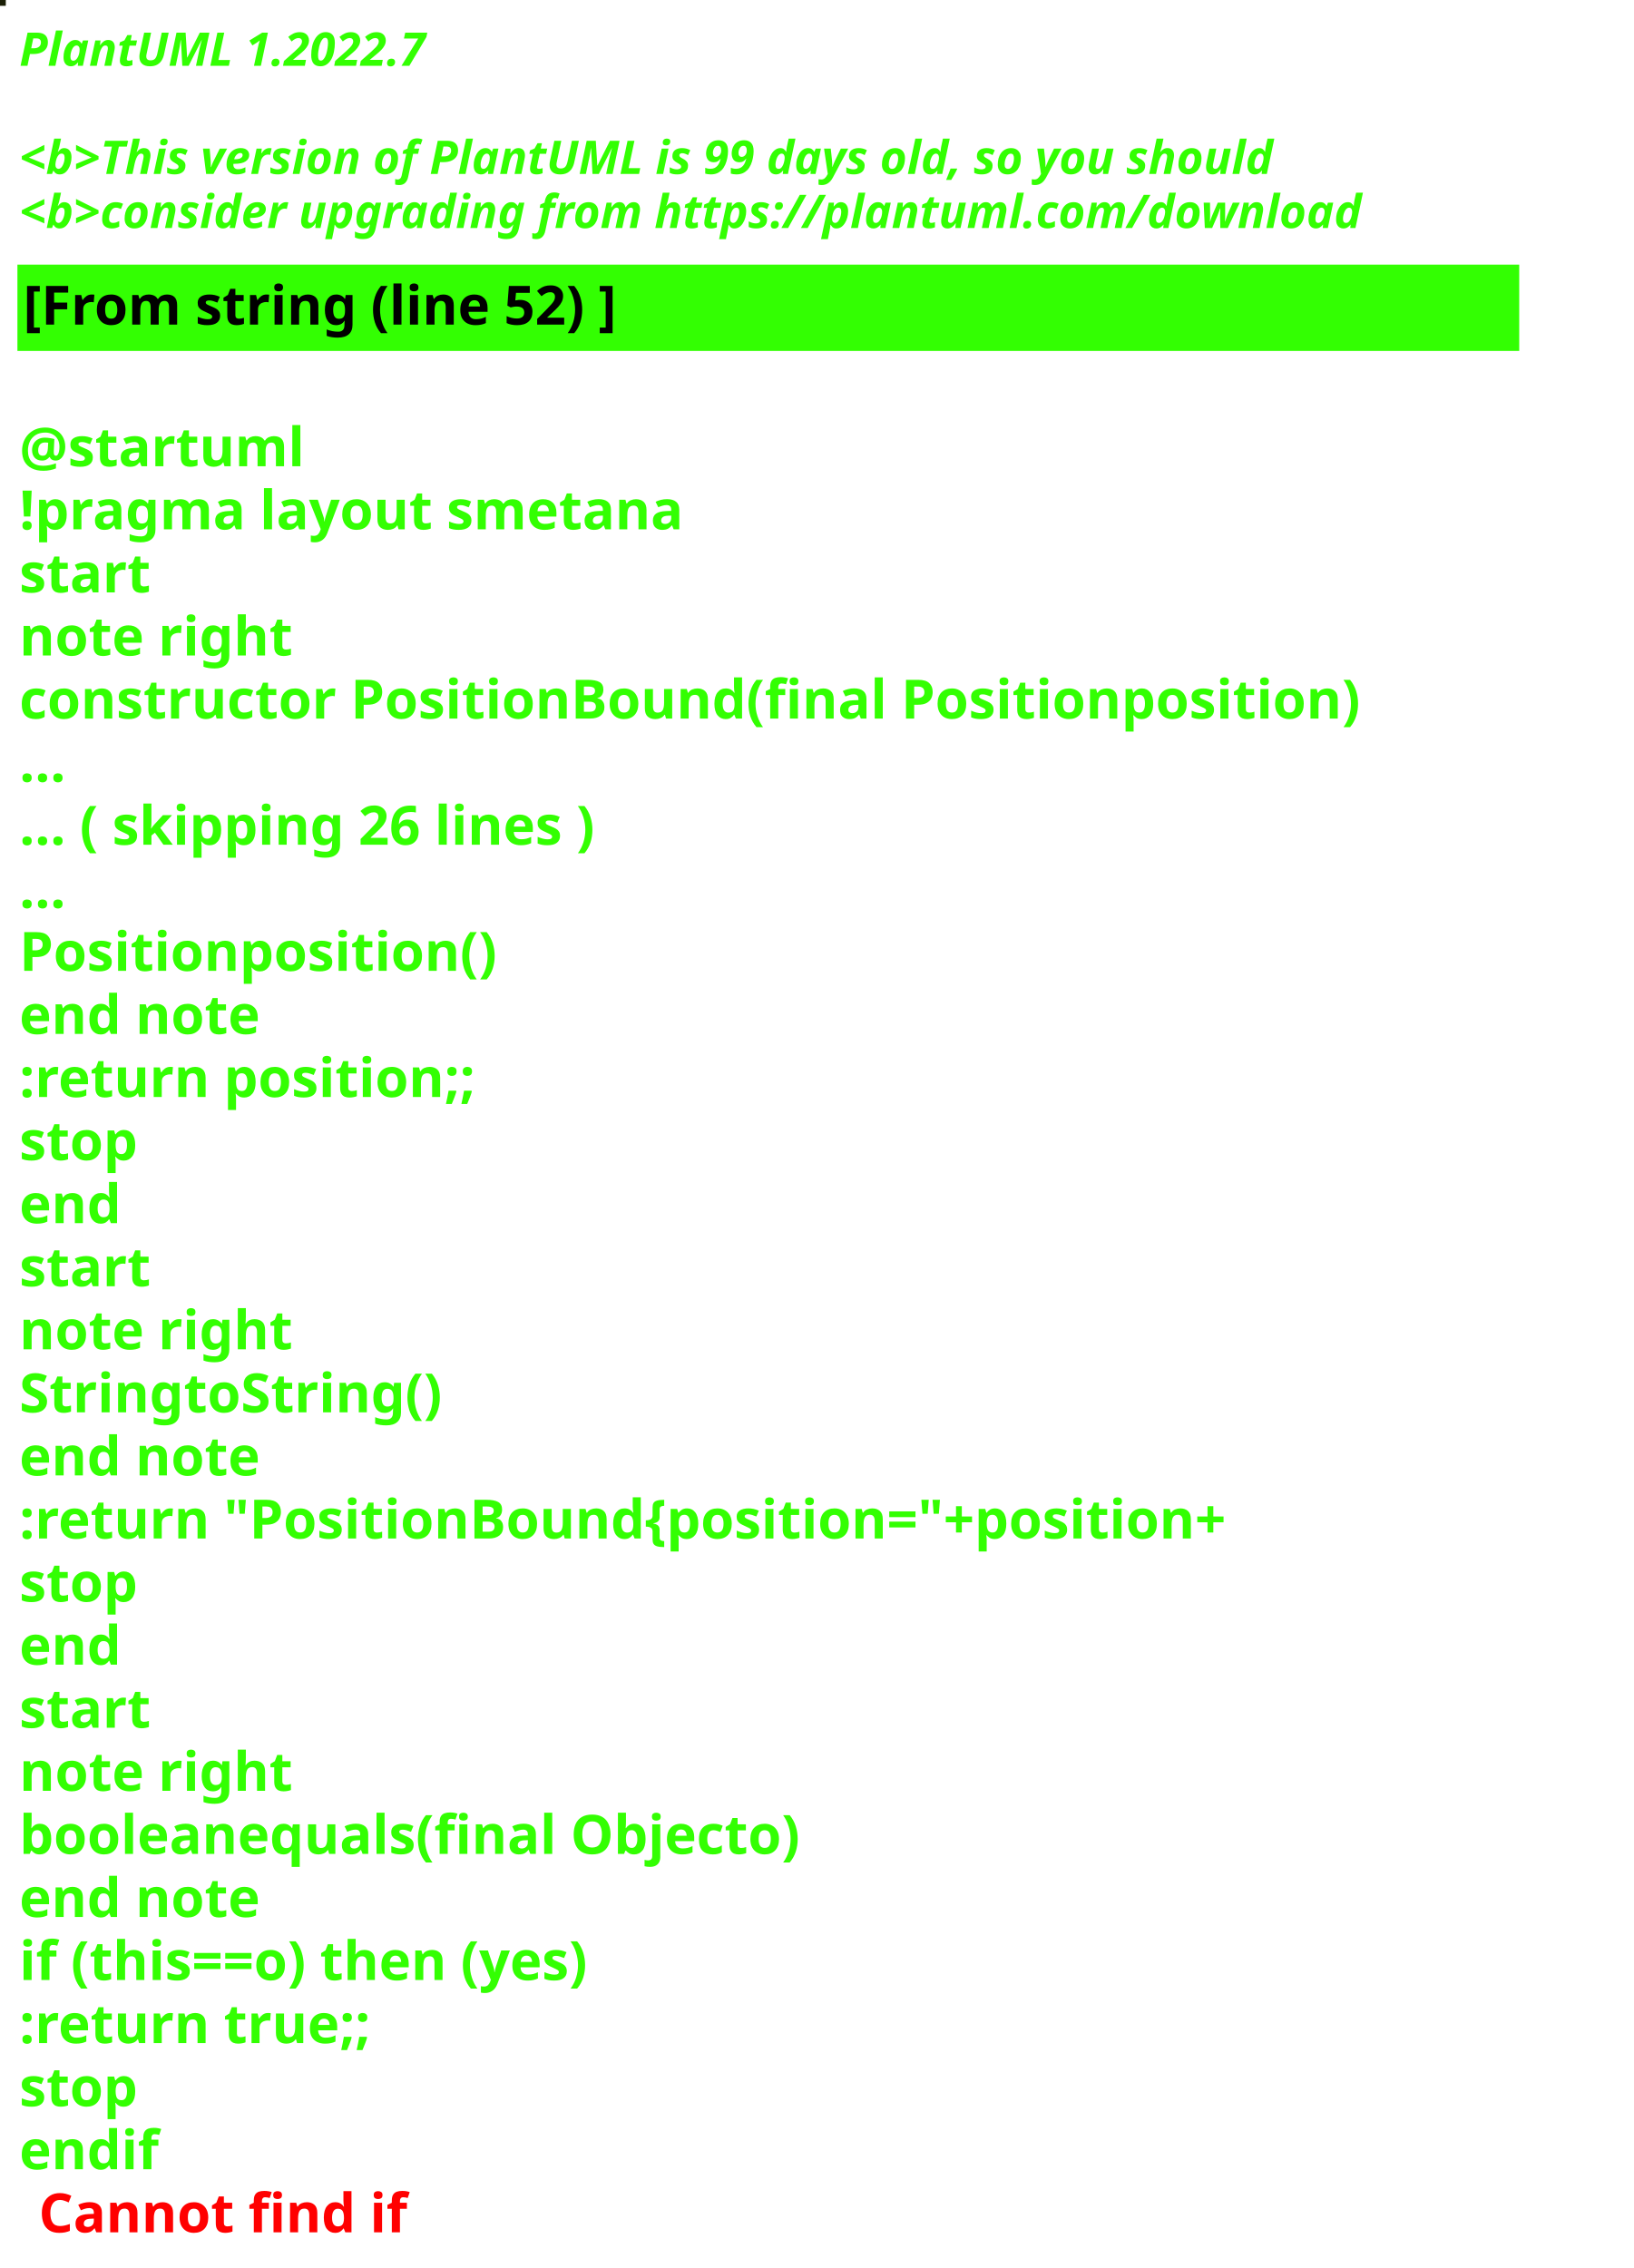
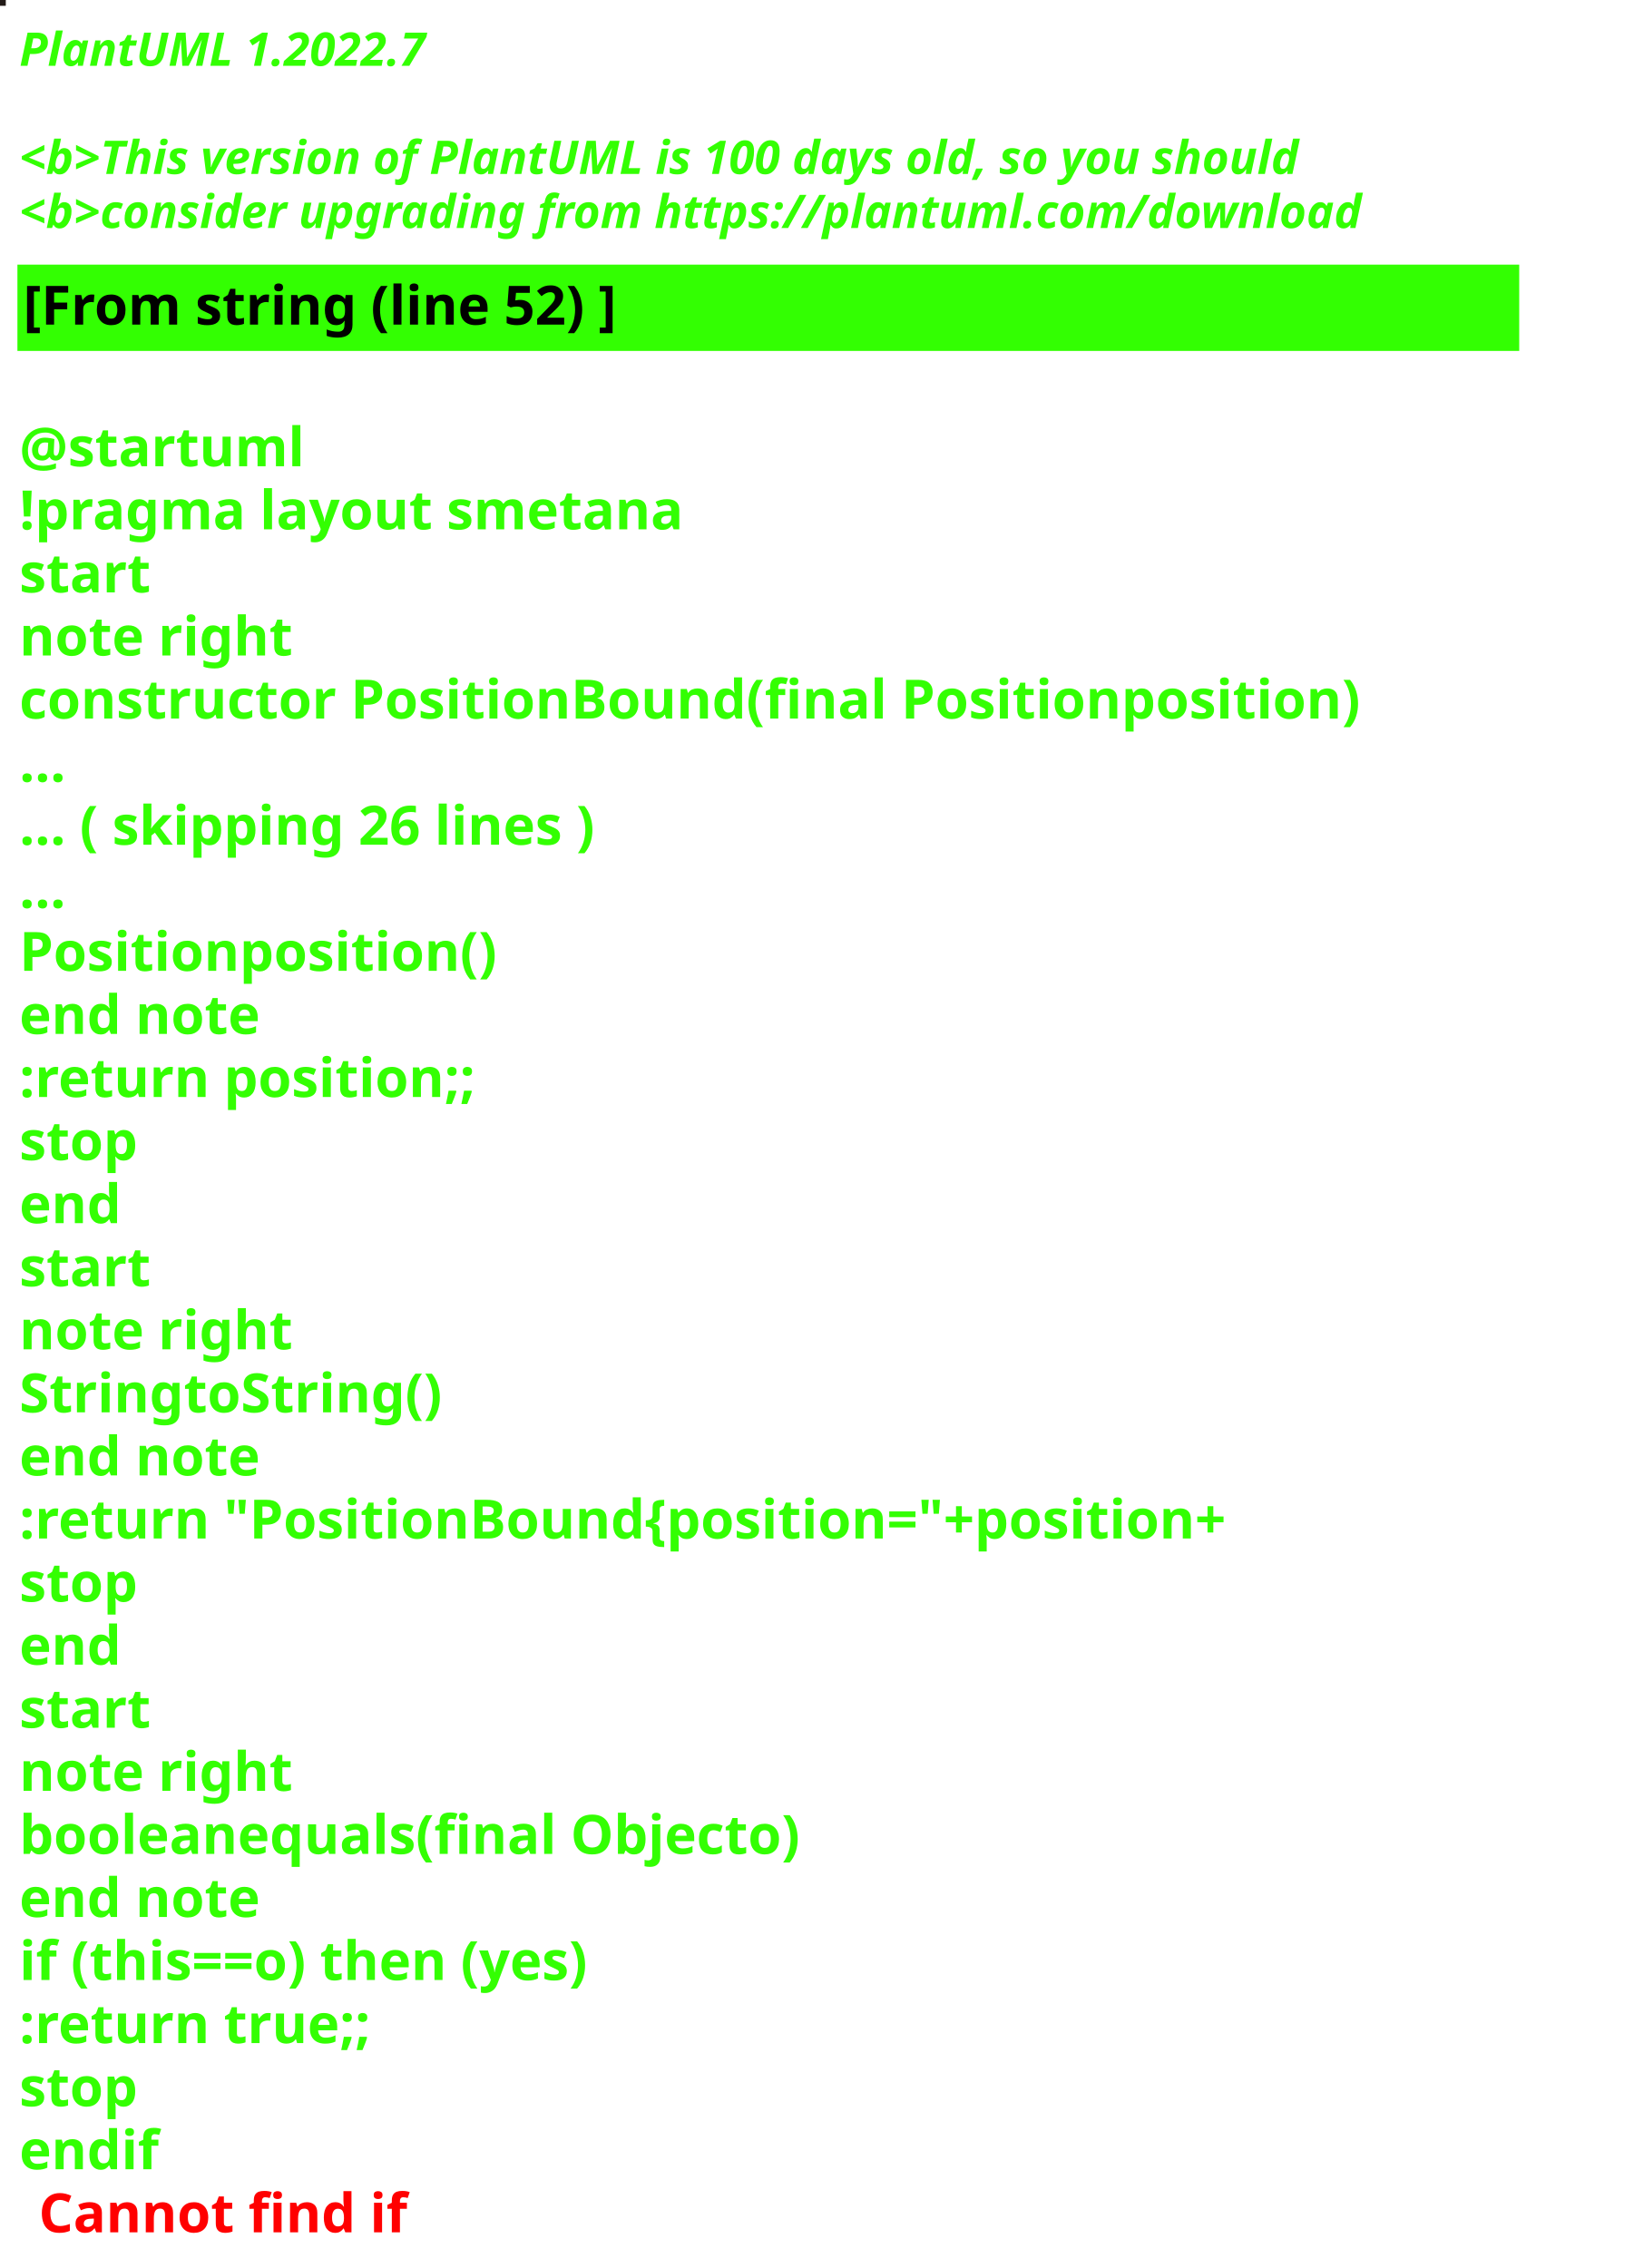
<svg xmlns="http://www.w3.org/2000/svg" contentStyleType="text/css" height="586px" preserveAspectRatio="none" style="width:422px;height:586px;background:#000000;" version="1.1" viewBox="0 0 422 586" width="422px" zoomAndPan="magnify">
  <defs />
  <g>
-     <rect fill="#1A1E05" height="1" style="stroke:#1A1E05;stroke-width:1.0;" width="1" x="0" y="0" />
+     <rect fill="#221A17" height="1" style="stroke:#221A17;stroke-width:1.0;" width="1" x="0" y="0" />
    <text fill="#33FF02" font-family="sans-serif" font-size="12" font-style="italic" font-weight="bold" lengthAdjust="spacing" textLength="127" x="5" y="17">PlantUML 1.2022.7</text>
    <text fill="#33FF02" font-family="sans-serif" font-size="12" font-style="italic" font-weight="bold" lengthAdjust="spacing" textLength="4" x="5" y="30.969"> </text>
-     <text fill="#33FF02" font-family="sans-serif" font-size="12" font-style="italic" font-weight="bold" lengthAdjust="spacing" textLength="391" x="5" y="44.938">&lt;b&gt;This version of PlantUML is 99 days old, so you should</text>
+     <text fill="#33FF02" font-family="sans-serif" font-size="12" font-style="italic" font-weight="bold" lengthAdjust="spacing" textLength="399" x="5" y="44.938">&lt;b&gt;This version of PlantUML is 100 days old, so you should</text>
    <text fill="#33FF02" font-family="sans-serif" font-size="12" font-style="italic" font-weight="bold" lengthAdjust="spacing" textLength="408" x="5" y="58.906">&lt;b&gt;consider upgrading from https://plantuml.com/download</text>
    <rect fill="#33FF02" height="21.297" style="stroke:#33FF02;stroke-width:1.0;" width="387" x="5" y="68.875" />
    <text fill="#000000" font-family="sans-serif" font-size="14" font-weight="bold" lengthAdjust="spacing" textLength="178" x="6" y="83.875">[From string (line 52) ]</text>
    <text fill="#33FF02" font-family="sans-serif" font-size="14" font-weight="bold" lengthAdjust="spacing" textLength="5" x="5" y="104.172"> </text>
    <text fill="#33FF02" font-family="sans-serif" font-size="14" font-weight="bold" lengthAdjust="spacing" textLength="79" x="5" y="120.469">@startuml</text>
    <text fill="#33FF02" font-family="sans-serif" font-size="14" font-weight="bold" lengthAdjust="spacing" textLength="190" x="5" y="136.766">!pragma layout smetana</text>
    <text fill="#33FF02" font-family="sans-serif" font-size="14" font-weight="bold" lengthAdjust="spacing" textLength="37" x="5" y="153.062">start</text>
    <text fill="#33FF02" font-family="sans-serif" font-size="14" font-weight="bold" lengthAdjust="spacing" textLength="78" x="5" y="169.359">note right</text>
    <text fill="#33FF02" font-family="sans-serif" font-size="14" font-weight="bold" lengthAdjust="spacing" textLength="387" x="5" y="185.656">constructor PositionBound(final Positionposition)</text>
    <text fill="#33FF02" font-family="sans-serif" font-size="14" font-weight="bold" lengthAdjust="spacing" textLength="15" x="5" y="201.953">...</text>
    <text fill="#33FF02" font-family="sans-serif" font-size="14" font-weight="bold" lengthAdjust="spacing" textLength="175" x="5" y="218.25">... ( skipping 26 lines )</text>
    <text fill="#33FF02" font-family="sans-serif" font-size="14" font-weight="bold" lengthAdjust="spacing" textLength="15" x="5" y="234.547">...</text>
    <text fill="#33FF02" font-family="sans-serif" font-size="14" font-weight="bold" lengthAdjust="spacing" textLength="138" x="5" y="250.844">Positionposition()</text>
    <text fill="#33FF02" font-family="sans-serif" font-size="14" font-weight="bold" lengthAdjust="spacing" textLength="71" x="5" y="267.141">end note</text>
    <text fill="#33FF02" font-family="sans-serif" font-size="14" font-weight="bold" lengthAdjust="spacing" textLength="136" x="5" y="283.438">:return position;;</text>
    <text fill="#33FF02" font-family="sans-serif" font-size="14" font-weight="bold" lengthAdjust="spacing" textLength="35" x="5" y="299.734">stop</text>
    <text fill="#33FF02" font-family="sans-serif" font-size="14" font-weight="bold" lengthAdjust="spacing" textLength="30" x="5" y="316.031">end</text>
    <text fill="#33FF02" font-family="sans-serif" font-size="14" font-weight="bold" lengthAdjust="spacing" textLength="37" x="5" y="332.328">start</text>
    <text fill="#33FF02" font-family="sans-serif" font-size="14" font-weight="bold" lengthAdjust="spacing" textLength="78" x="5" y="348.625">note right</text>
    <text fill="#33FF02" font-family="sans-serif" font-size="14" font-weight="bold" lengthAdjust="spacing" textLength="122" x="5" y="364.922">StringtoString()</text>
    <text fill="#33FF02" font-family="sans-serif" font-size="14" font-weight="bold" lengthAdjust="spacing" textLength="71" x="5" y="381.219">end note</text>
    <text fill="#33FF02" font-family="sans-serif" font-size="14" font-weight="bold" lengthAdjust="spacing" textLength="360" x="5" y="397.516">:return "PositionBound{position="+position+</text>
    <text fill="#33FF02" font-family="sans-serif" font-size="14" font-weight="bold" lengthAdjust="spacing" textLength="35" x="5" y="413.812">stop</text>
    <text fill="#33FF02" font-family="sans-serif" font-size="14" font-weight="bold" lengthAdjust="spacing" textLength="30" x="5" y="430.109">end</text>
    <text fill="#33FF02" font-family="sans-serif" font-size="14" font-weight="bold" lengthAdjust="spacing" textLength="37" x="5" y="446.406">start</text>
    <text fill="#33FF02" font-family="sans-serif" font-size="14" font-weight="bold" lengthAdjust="spacing" textLength="78" x="5" y="462.703">note right</text>
    <text fill="#33FF02" font-family="sans-serif" font-size="14" font-weight="bold" lengthAdjust="spacing" textLength="226" x="5" y="479">booleanequals(final Objecto)</text>
    <text fill="#33FF02" font-family="sans-serif" font-size="14" font-weight="bold" lengthAdjust="spacing" textLength="71" x="5" y="495.297">end note</text>
    <text fill="#33FF02" font-family="sans-serif" font-size="14" font-weight="bold" lengthAdjust="spacing" textLength="176" x="5" y="511.594">if (this==o) then (yes)</text>
    <text fill="#33FF02" font-family="sans-serif" font-size="14" font-weight="bold" lengthAdjust="spacing" textLength="106" x="5" y="527.891">:return true;;</text>
    <text fill="#33FF02" font-family="sans-serif" font-size="14" font-weight="bold" lengthAdjust="spacing" textLength="35" x="5" y="544.188">stop</text>
    <text fill="#33FF02" font-family="sans-serif" font-size="14" font-weight="bold" lengthAdjust="spacing" text-decoration="wavy underline" textLength="40" x="5" y="560.484">endif</text>
    <text fill="#FF0000" font-family="sans-serif" font-size="14" font-weight="bold" lengthAdjust="spacing" textLength="106" x="10" y="576.781">Cannot find if</text>
  </g>
</svg>
